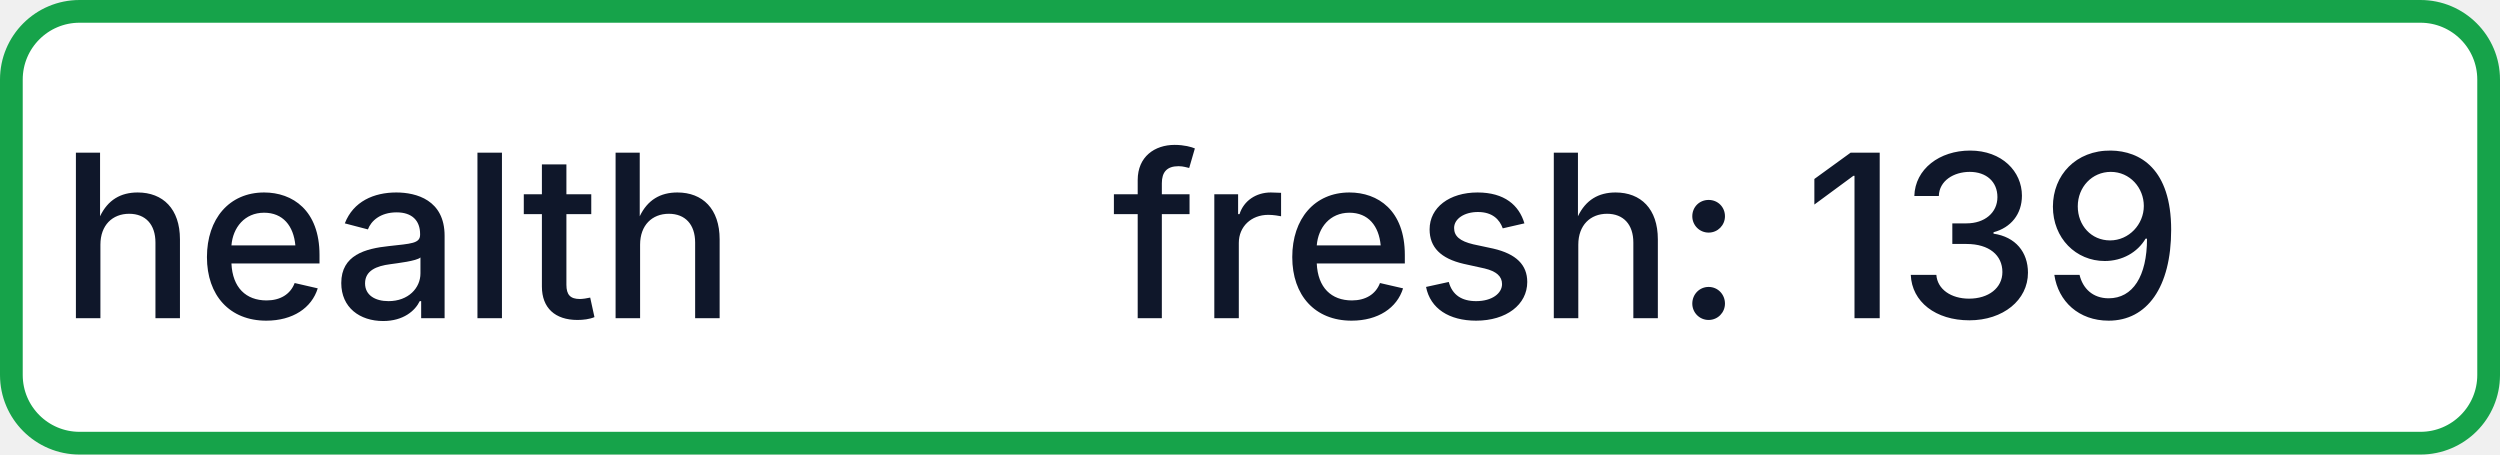
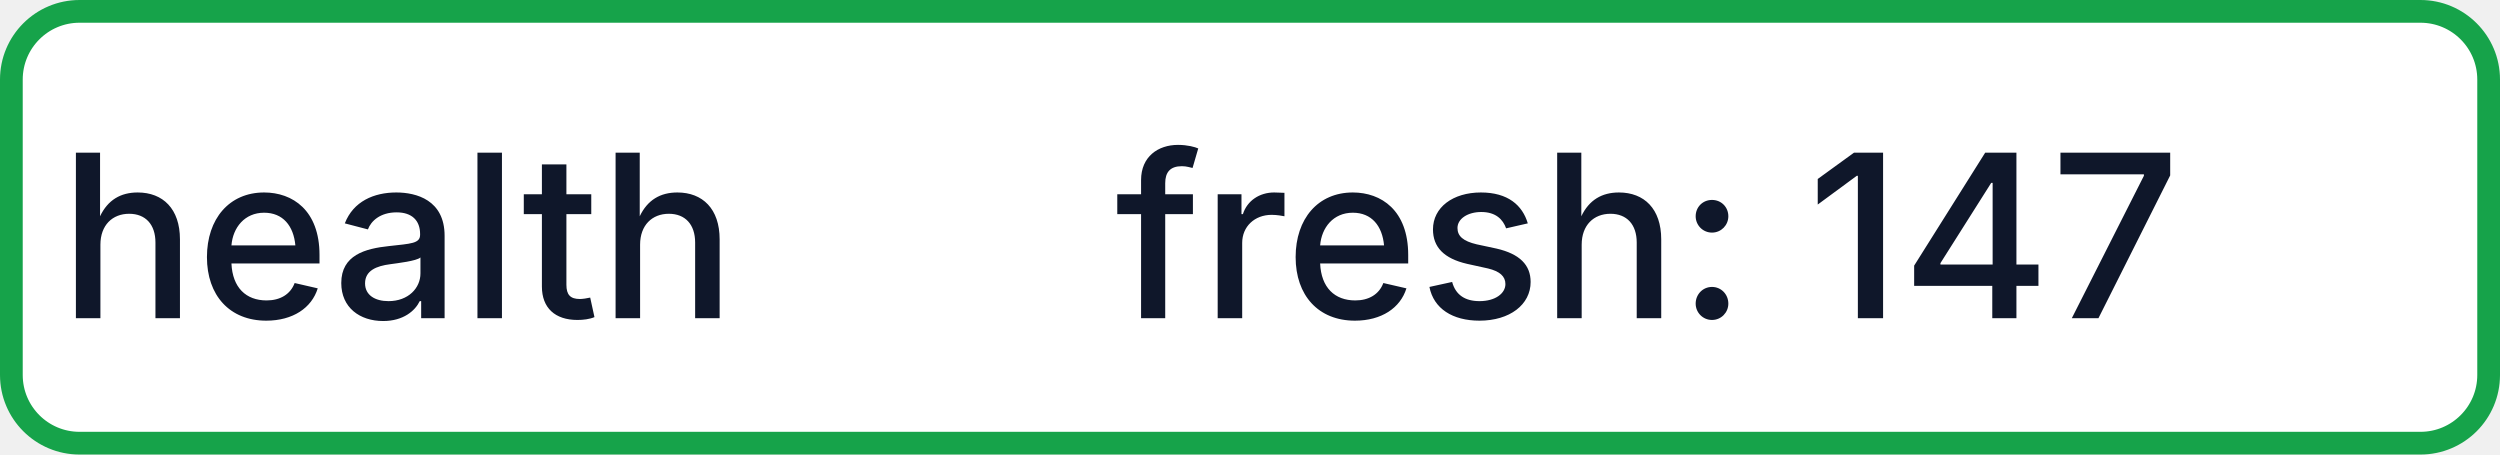
- <svg xmlns="http://www.w3.org/2000/svg" width="110" height="20" role="img" aria-label="health: fresh: 139">
+ <svg xmlns="http://www.w3.org/2000/svg" width="110" height="20" role="img" aria-label="health: fresh: 147">
  <rect x="0.5" y="0.5" width="109" height="19" rx="3" fill="#FFFFFF" stroke="#16A34A" stroke-width="1" />
  <g fill="#0F172A" text-anchor="middle" font-family="-apple-system,BlinkMacSystemFont,Segoe UI,sans-serif" font-size="10" font-weight="500">
    <text x="17.5" y="14">health</text>
-     <text x="72.5" y="14" textLength="68" lengthAdjust="spacingAndGlyphs">fresh: 139</text>
+     <text x="72.5" y="14" textLength="68" lengthAdjust="spacingAndGlyphs">fresh: 147</text>
  </g>
</svg>
